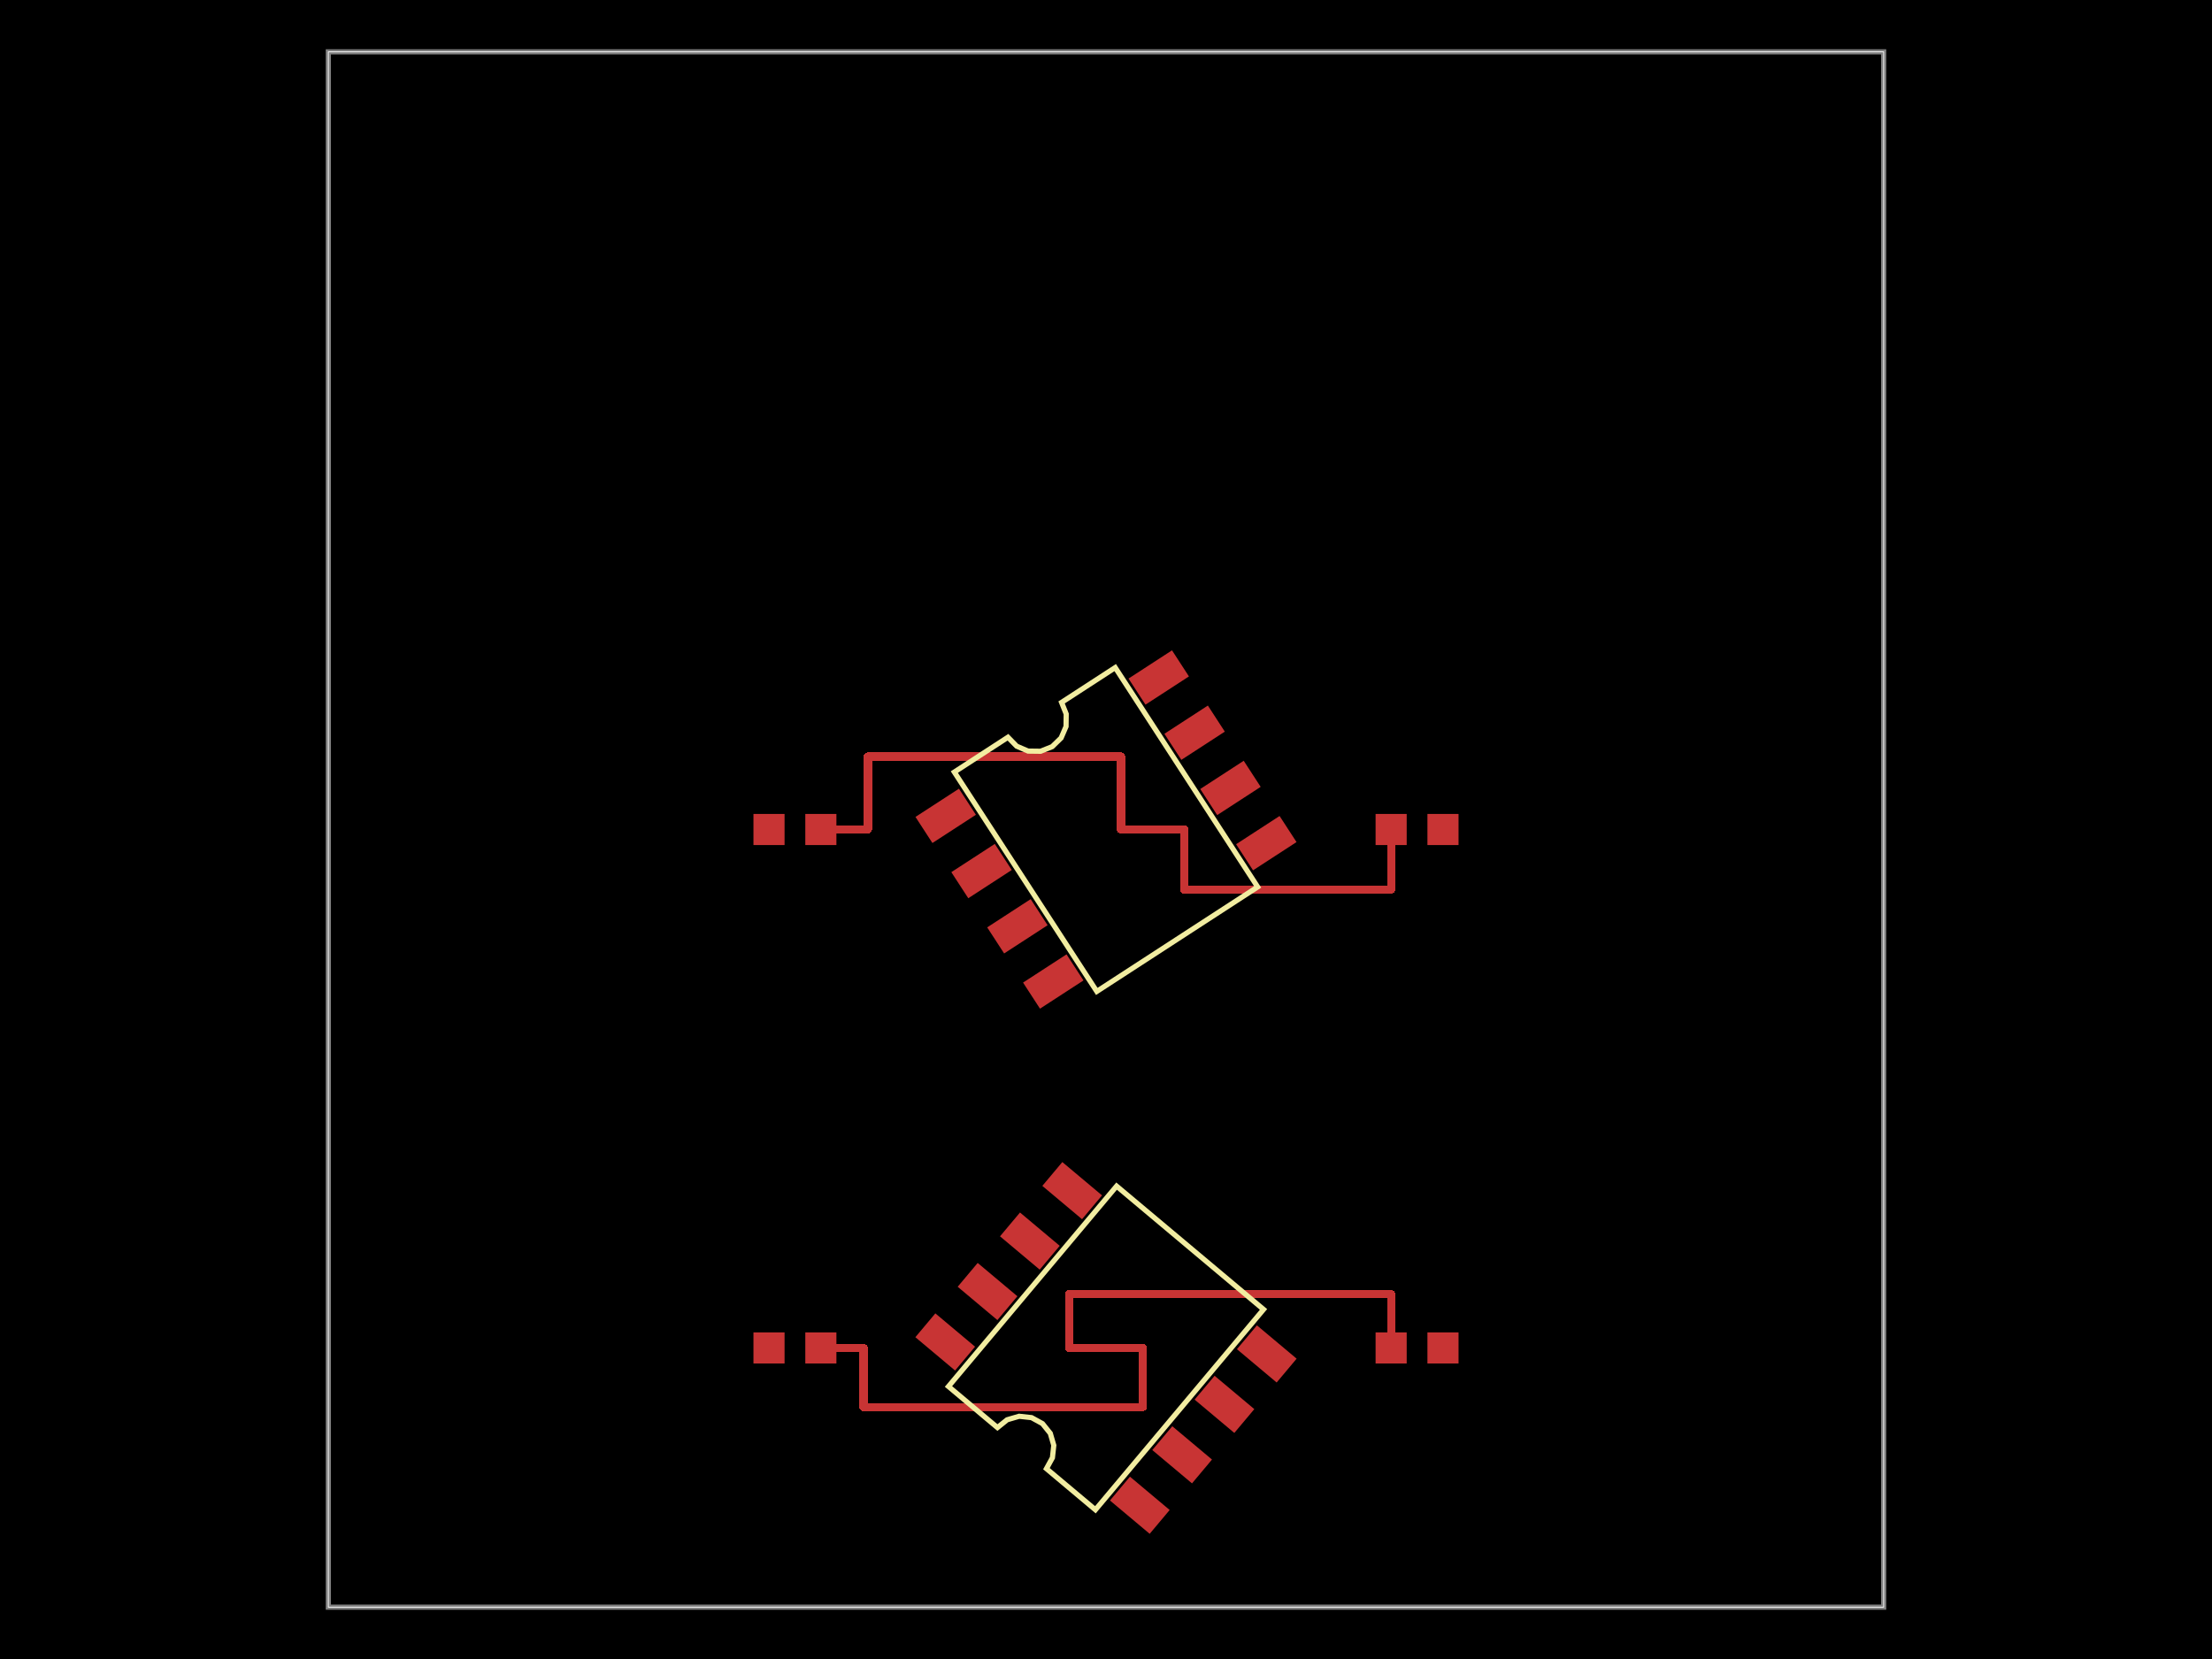
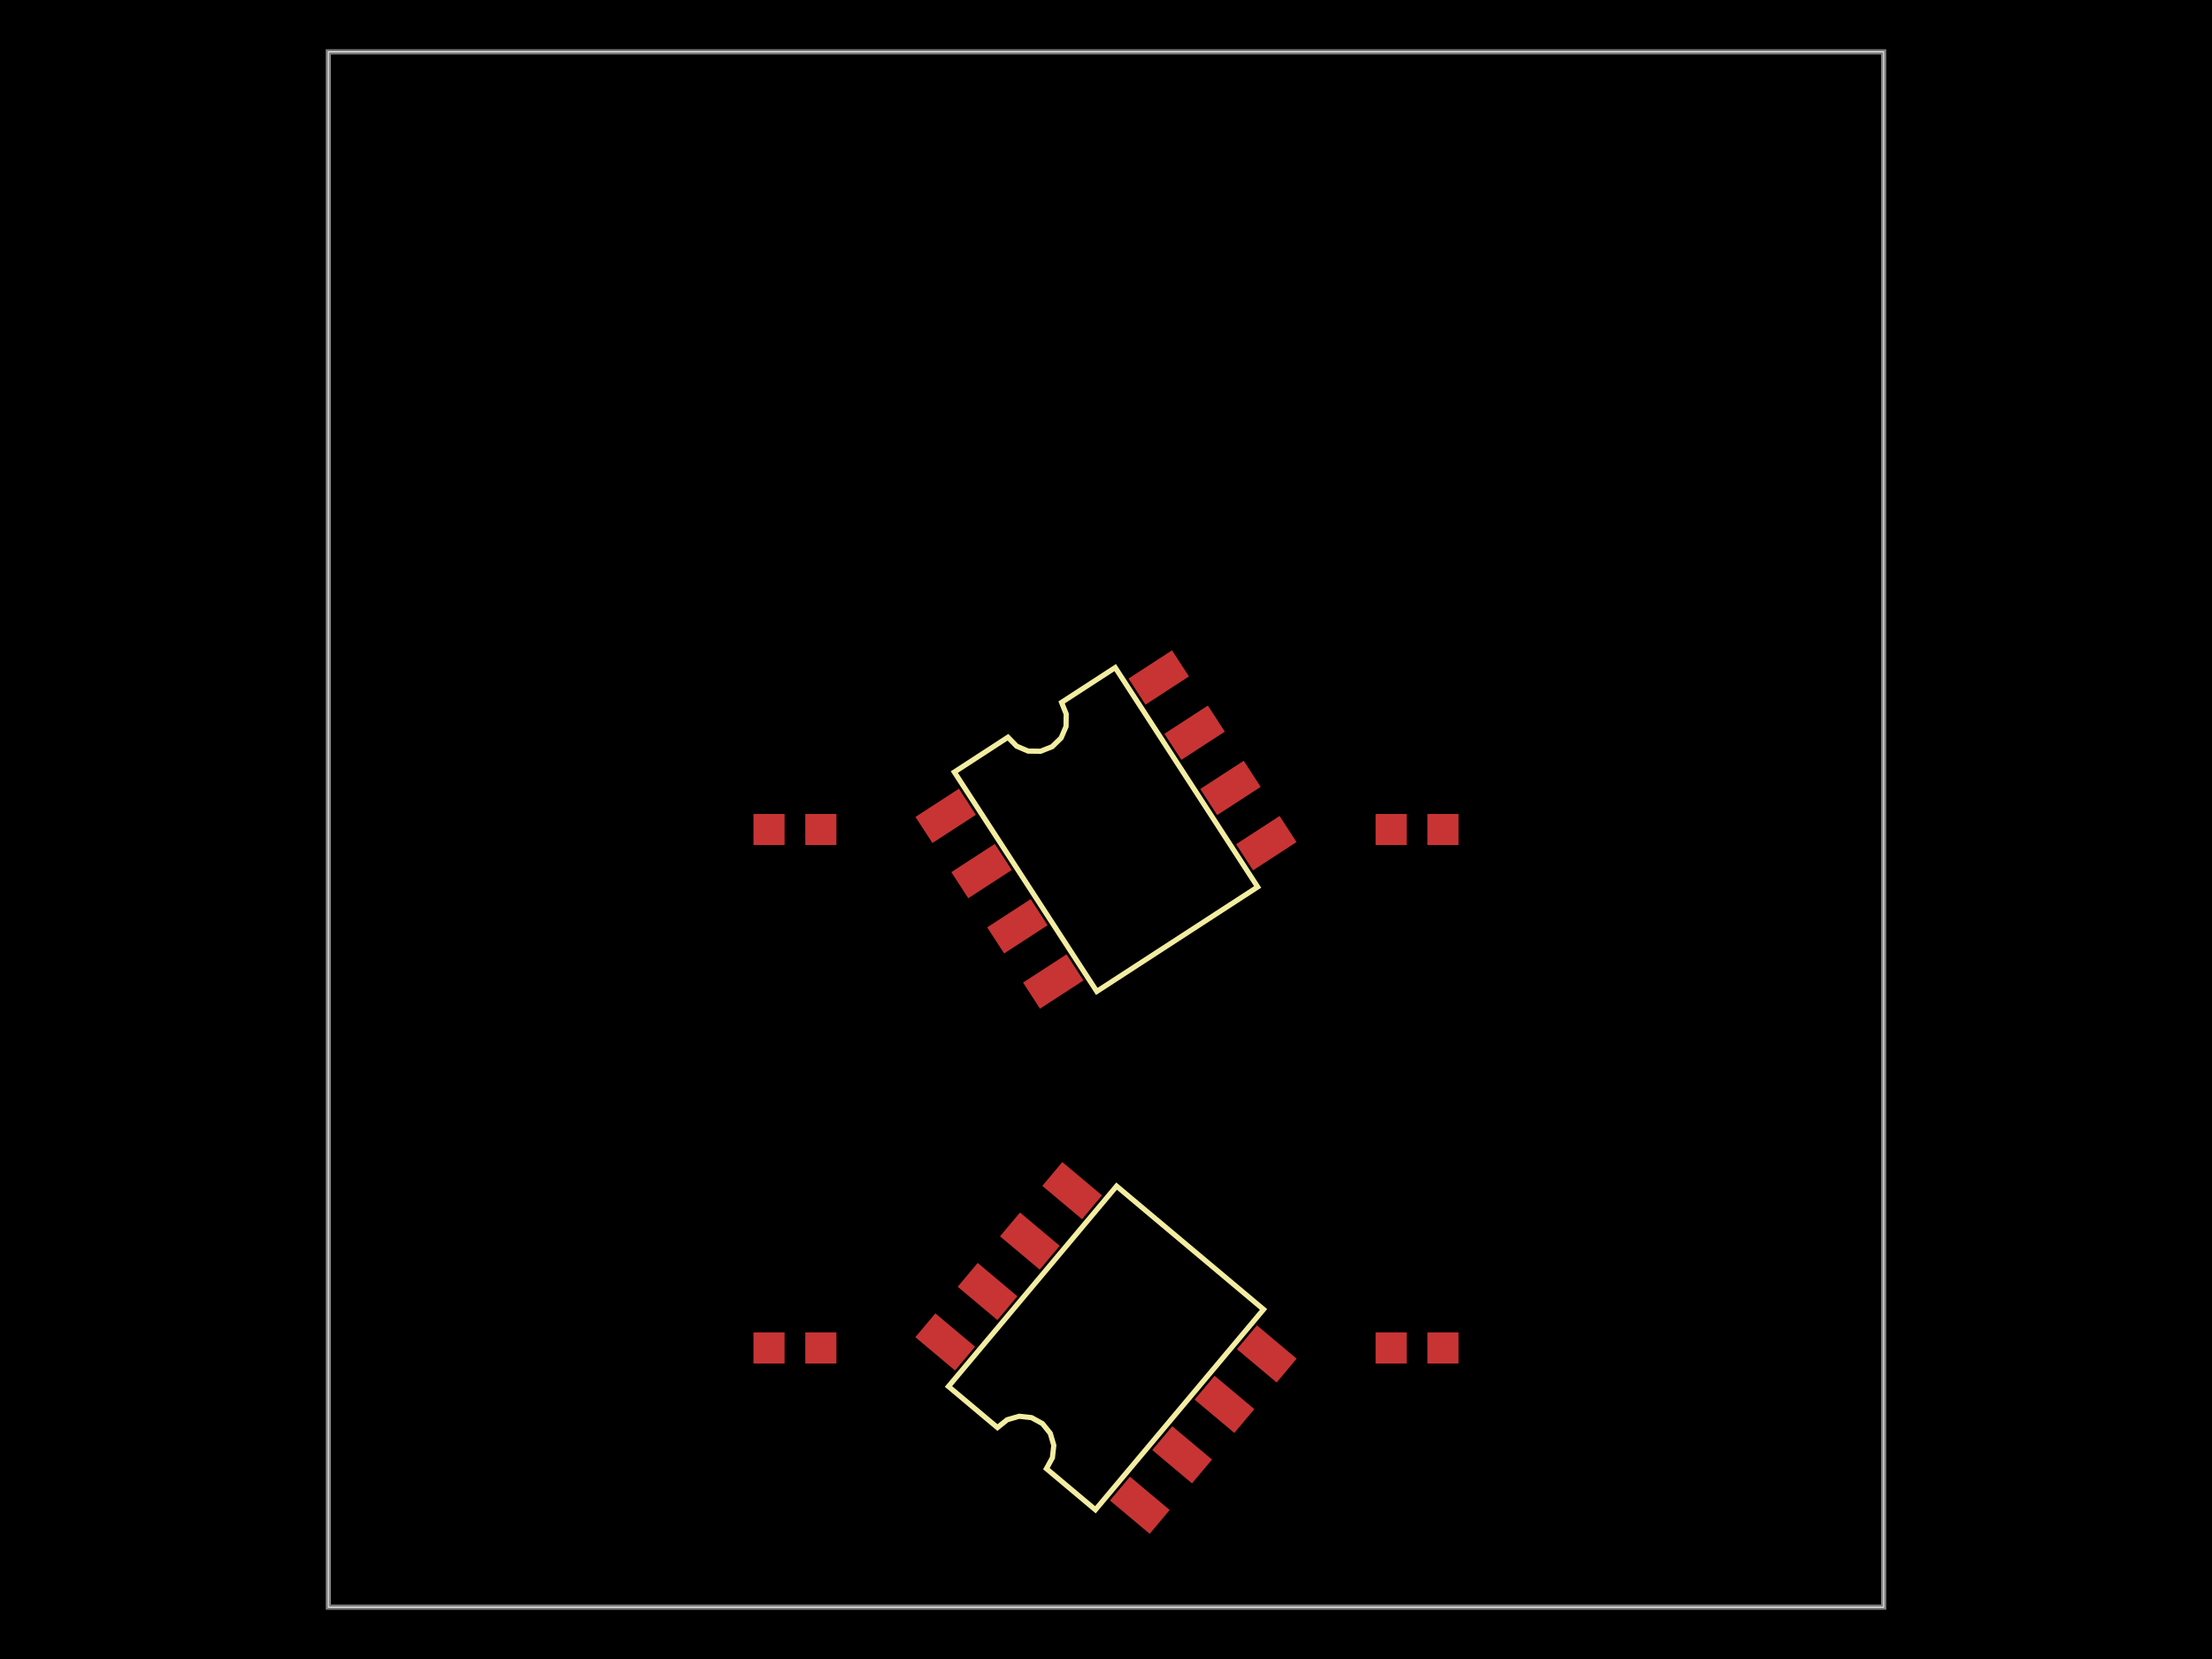
<svg xmlns="http://www.w3.org/2000/svg" width="800" height="600">
  <style>
              .boundary { fill: #000; }
              .pcb-board { fill: none; }
              .pcb-trace { fill: none; }
              .pcb-hole-outer { fill: rgb(200, 52, 52); }
              .pcb-hole-inner { fill: rgb(255, 38, 226); }
              .pcb-pad { }
              .pcb-boundary { fill: none; stroke: #fff; stroke-width: 0.3; }
              .pcb-silkscreen { fill: none; }
              .pcb-silkscreen-top { stroke: #f2eda1; }
              .pcb-silkscreen-bottom { stroke: #f2eda1; }
              .pcb-silkscreen-text { fill: #f2eda1; }
            </style>
  <rect class="boundary" x="0" y="0" width="800" height="600" />
  <rect class="pcb-boundary" x="118.75" y="18.75" width="562.5" height="562.5" />
  <path class="pcb-board" d="M 118.75 581.25 L 681.25 581.25 L 681.25 18.75 L 118.75 18.75 Z" stroke="rgba(255, 255, 255, 0.5)" stroke-width="1.875" />
  <g transform="translate(287.5, 300) rotate(0) scale(1, -1)">
    <rect class="pcb-component" x="-15" y="-5.625" width="30" height="11.25" />
    <rect class="pcb-component-outline" x="-15" y="-5.625" width="30" height="11.25" />
  </g>
  <g transform="translate(512.5, 300) rotate(0) scale(1, -1)">
    <rect class="pcb-component" x="-15" y="-5.625" width="30" height="11.25" />
    <rect class="pcb-component-outline" x="-15" y="-5.625" width="30" height="11.25" />
  </g>
  <g transform="translate(400, 300) rotate(-33) scale(1, -1)">
    <rect class="pcb-component" x="-67.355" y="-60.601" width="134.711" height="121.201" />
    <rect class="pcb-component-outline" x="-67.355" y="-60.601" width="134.711" height="121.201" />
  </g>
  <g transform="translate(287.5, 487.5) rotate(0) scale(1, -1)">
    <rect class="pcb-component" x="-15" y="-5.625" width="30" height="11.25" />
    <rect class="pcb-component-outline" x="-15" y="-5.625" width="30" height="11.25" />
  </g>
  <g transform="translate(512.5, 487.5) rotate(0) scale(1, -1)">
    <rect class="pcb-component" x="-15" y="-5.625" width="30" height="11.25" />
    <rect class="pcb-component-outline" x="-15" y="-5.625" width="30" height="11.25" />
  </g>
  <g transform="translate(400, 487.5) rotate(-140) scale(1, -1)">
    <rect class="pcb-component" x="-67.525" y="-62.515" width="135.049" height="125.03" />
    <rect class="pcb-component-outline" x="-67.525" y="-62.515" width="135.049" height="125.03" />
  </g>
  <rect class="pcb-pad" fill="rgb(200, 52, 52)" x="272.5" y="294.375" width="11.25" height="11.25" />
  <rect class="pcb-pad" fill="rgb(200, 52, 52)" x="291.25" y="294.375" width="11.25" height="11.25" />
  <rect class="pcb-pad" fill="rgb(200, 52, 52)" x="497.5" y="294.375" width="11.25" height="11.25" />
  <rect class="pcb-pad" fill="rgb(200, 52, 52)" x="516.25" y="294.375" width="11.25" height="11.25" />
  <rect class="pcb-pad" fill="rgb(200, 52, 52)" x="-9.375" y="-5.625" width="18.75" height="11.25" transform="translate(342.0197 295.0631) rotate(-33)" />
  <rect class="pcb-pad" fill="rgb(200, 52, 52)" x="-9.375" y="-5.625" width="18.75" height="11.25" transform="translate(354.989 315.0339) rotate(-33)" />
  <rect class="pcb-pad" fill="rgb(200, 52, 52)" x="-9.375" y="-5.625" width="18.75" height="11.25" transform="translate(367.9582 335.0048) rotate(-33)" />
  <rect class="pcb-pad" fill="rgb(200, 52, 52)" x="-9.375" y="-5.625" width="18.75" height="11.25" transform="translate(380.9274 354.9756) rotate(-33)" />
  <rect class="pcb-pad" fill="rgb(200, 52, 52)" x="-9.375" y="-5.625" width="18.75" height="11.25" transform="translate(457.9803 304.9369) rotate(-33)" />
  <rect class="pcb-pad" fill="rgb(200, 52, 52)" x="-9.375" y="-5.625" width="18.75" height="11.25" transform="translate(445.011 284.9661) rotate(-33)" />
  <rect class="pcb-pad" fill="rgb(200, 52, 52)" x="-9.375" y="-5.625" width="18.75" height="11.25" transform="translate(432.0418 264.9952) rotate(-33)" />
  <rect class="pcb-pad" fill="rgb(200, 52, 52)" x="-9.375" y="-5.625" width="18.75" height="11.25" transform="translate(419.0726 245.0244) rotate(-33)" />
  <rect class="pcb-pad" fill="rgb(200, 52, 52)" x="272.5" y="481.875" width="11.25" height="11.25" />
  <rect class="pcb-pad" fill="rgb(200, 52, 52)" x="291.25" y="481.875" width="11.25" height="11.25" />
  <rect class="pcb-pad" fill="rgb(200, 52, 52)" x="497.5" y="481.875" width="11.25" height="11.25" />
  <rect class="pcb-pad" fill="rgb(200, 52, 52)" x="516.25" y="481.875" width="11.25" height="11.25" />
  <rect class="pcb-pad" fill="rgb(200, 52, 52)" x="-9.375" y="-5.625" width="18.75" height="11.25" transform="translate(412.2306 544.3902) rotate(-140)" />
  <rect class="pcb-pad" fill="rgb(200, 52, 52)" x="-9.375" y="-5.625" width="18.75" height="11.25" transform="translate(427.537 526.1488) rotate(-140)" />
  <rect class="pcb-pad" fill="rgb(200, 52, 52)" x="-9.375" y="-5.625" width="18.75" height="11.25" transform="translate(442.8434 507.9073) rotate(-140)" />
  <rect class="pcb-pad" fill="rgb(200, 52, 52)" x="-9.375" y="-5.625" width="18.75" height="11.25" transform="translate(458.1497 489.6659) rotate(-140)" />
  <rect class="pcb-pad" fill="rgb(200, 52, 52)" x="-9.375" y="-5.625" width="18.75" height="11.25" transform="translate(387.7694 430.6098) rotate(-140)" />
  <rect class="pcb-pad" fill="rgb(200, 52, 52)" x="-9.375" y="-5.625" width="18.75" height="11.25" transform="translate(372.463 448.8512) rotate(-140)" />
  <rect class="pcb-pad" fill="rgb(200, 52, 52)" x="-9.375" y="-5.625" width="18.75" height="11.25" transform="translate(357.1566 467.0927) rotate(-140)" />
  <rect class="pcb-pad" fill="rgb(200, 52, 52)" x="-9.375" y="-5.625" width="18.75" height="11.25" transform="translate(341.8503 485.3341) rotate(-140)" />
-   <path class="pcb-trace" stroke="rgb(200, 52, 52)" d="M 296.875 300 L 313.875 300" stroke-width="3" stroke-linecap="round" stroke-linejoin="round" shape-rendering="crispEdges" />
-   <path class="pcb-trace" stroke="rgb(200, 52, 52)" d="M 313.875 300 L 313.875 273.587" stroke-width="3" stroke-linecap="round" stroke-linejoin="round" shape-rendering="crispEdges" />
-   <path class="pcb-trace" stroke="rgb(200, 52, 52)" d="M 313.875 273.587 L 405.429 273.587" stroke-width="3" stroke-linecap="round" stroke-linejoin="round" shape-rendering="crispEdges" />
-   <path class="pcb-trace" stroke="rgb(200, 52, 52)" d="M 405.429 273.587 L 405.429 300" stroke-width="3" stroke-linecap="round" stroke-linejoin="round" shape-rendering="crispEdges" />
-   <path class="pcb-trace" stroke="rgb(200, 52, 52)" d="M 405.429 300 L 428.304 300" stroke-width="3" stroke-linecap="round" stroke-linejoin="round" shape-rendering="crispEdges" />
-   <path class="pcb-trace" stroke="rgb(200, 52, 52)" d="M 428.304 300 L 428.304 321.696" stroke-width="3" stroke-linecap="round" stroke-linejoin="round" shape-rendering="crispEdges" />
-   <path class="pcb-trace" stroke="rgb(200, 52, 52)" d="M 428.304 321.696 L 503.125 321.696" stroke-width="3" stroke-linecap="round" stroke-linejoin="round" shape-rendering="crispEdges" />
-   <path class="pcb-trace" stroke="rgb(200, 52, 52)" d="M 503.125 321.696 L 503.125 300" stroke-width="3" stroke-linecap="round" stroke-linejoin="round" shape-rendering="crispEdges" />
-   <path class="pcb-trace" stroke="rgb(200, 52, 52)" d="M 296.875 487.5 L 312.303 487.5" stroke-width="3" stroke-linecap="round" stroke-linejoin="round" shape-rendering="crispEdges" />
-   <path class="pcb-trace" stroke="rgb(200, 52, 52)" d="M 312.303 487.5 L 312.303 508.863" stroke-width="3" stroke-linecap="round" stroke-linejoin="round" shape-rendering="crispEdges" />
-   <path class="pcb-trace" stroke="rgb(200, 52, 52)" d="M 312.303 508.863 L 413.296 508.863" stroke-width="3" stroke-linecap="round" stroke-linejoin="round" shape-rendering="crispEdges" />
-   <path class="pcb-trace" stroke="rgb(200, 52, 52)" d="M 413.296 508.863 L 413.296 487.5" stroke-width="3" stroke-linecap="round" stroke-linejoin="round" shape-rendering="crispEdges" />
-   <path class="pcb-trace" stroke="rgb(200, 52, 52)" d="M 413.296 487.5 L 386.679 487.5" stroke-width="3" stroke-linecap="round" stroke-linejoin="round" shape-rendering="crispEdges" />
-   <path class="pcb-trace" stroke="rgb(200, 52, 52)" d="M 386.679 487.5 L 386.679 468.071" stroke-width="3" stroke-linecap="round" stroke-linejoin="round" shape-rendering="crispEdges" />
-   <path class="pcb-trace" stroke="rgb(200, 52, 52)" d="M 386.679 468.071 L 503.125 468.071" stroke-width="3" stroke-linecap="round" stroke-linejoin="round" shape-rendering="crispEdges" />
-   <path class="pcb-trace" stroke="rgb(200, 52, 52)" d="M 503.125 468.071 L 503.125 487.5" stroke-width="3" stroke-linecap="round" stroke-linejoin="round" shape-rendering="crispEdges" />
  <path class="pcb-silkscreen pcb-silkscreen-top" d="M 396.668 358.559 L 345.149 279.226 L 364.543 266.631 L 367.691 269.862 L 371.836 271.643 L 376.347 271.702 L 380.538 270.031 L 383.769 266.883 L 385.55 262.737 L 385.609 258.226 L 383.937 254.036 L 403.332 241.441 L 454.851 320.774 L 396.668 358.559 Z" stroke-width="1.875" data-pcb-component-id="pcb_component_2" data-pcb-silkscreen-path-id="pcb_silkscreen_path_0" />
  <path class="pcb-silkscreen pcb-silkscreen-top" d="M 456.974 473.565 L 396.17 546.028 L 378.456 531.164 L 380.626 527.208 L 381.117 522.724 L 379.854 518.393 L 377.03 514.874 L 373.075 512.704 L 368.59 512.213 L 364.259 513.475 L 360.741 516.299 L 343.026 501.435 L 403.83 428.972 L 456.974 473.565 Z" stroke-width="1.875" data-pcb-component-id="pcb_component_5" data-pcb-silkscreen-path-id="pcb_silkscreen_path_1" />
</svg>
